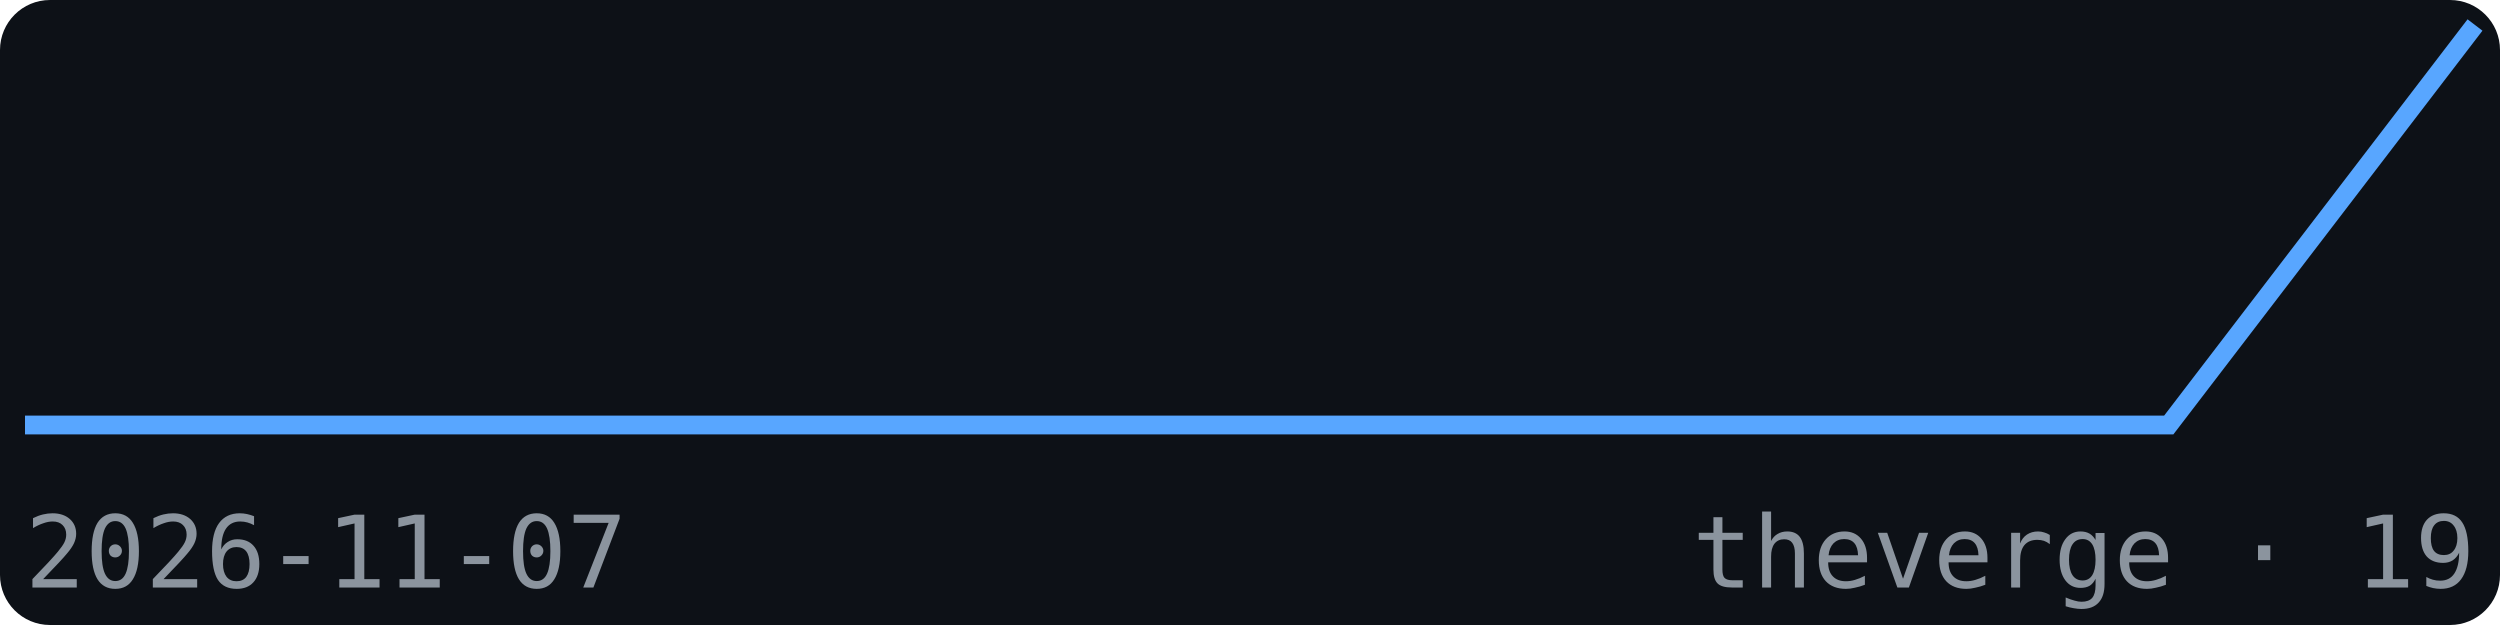
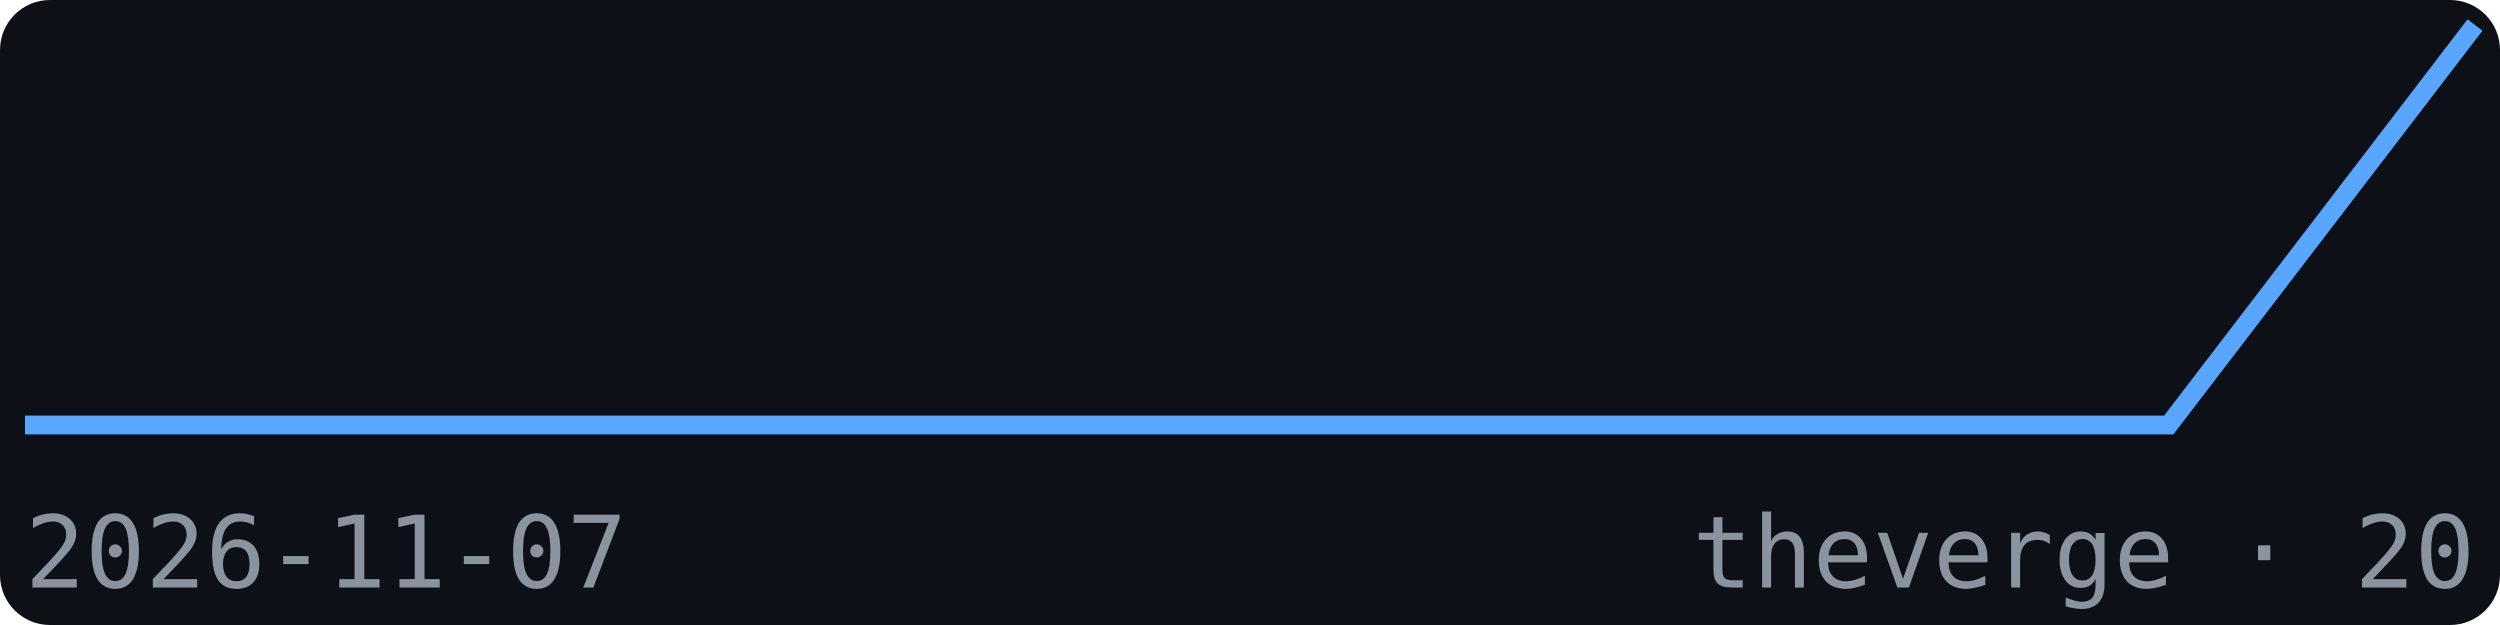
<svg xmlns="http://www.w3.org/2000/svg" width="200" height="50" viewBox="0 0 200 50" font-family="monospace">
  <rect width="200" height="50" fill="#0d1117" rx="4" />
  <polyline points="2.0,34.0 26.5,34.0 51.0,34.0 75.5,34.0 100.0,34.0 124.5,34.0 149.0,34.0 173.5,34.0 198.0,2.0" fill="none" stroke="#58a6ff" stroke-width="1.5" />
  <text x="2" y="47" font-size="8" fill="#8b949e">2026-11-07</text>
-   <text x="198" y="47" font-size="8" fill="#8b949e" text-anchor="end">theverge · 19</text>
+   <text x="198" y="47" font-size="8" fill="#8b949e" text-anchor="end">theverge · 20</text>
</svg>
